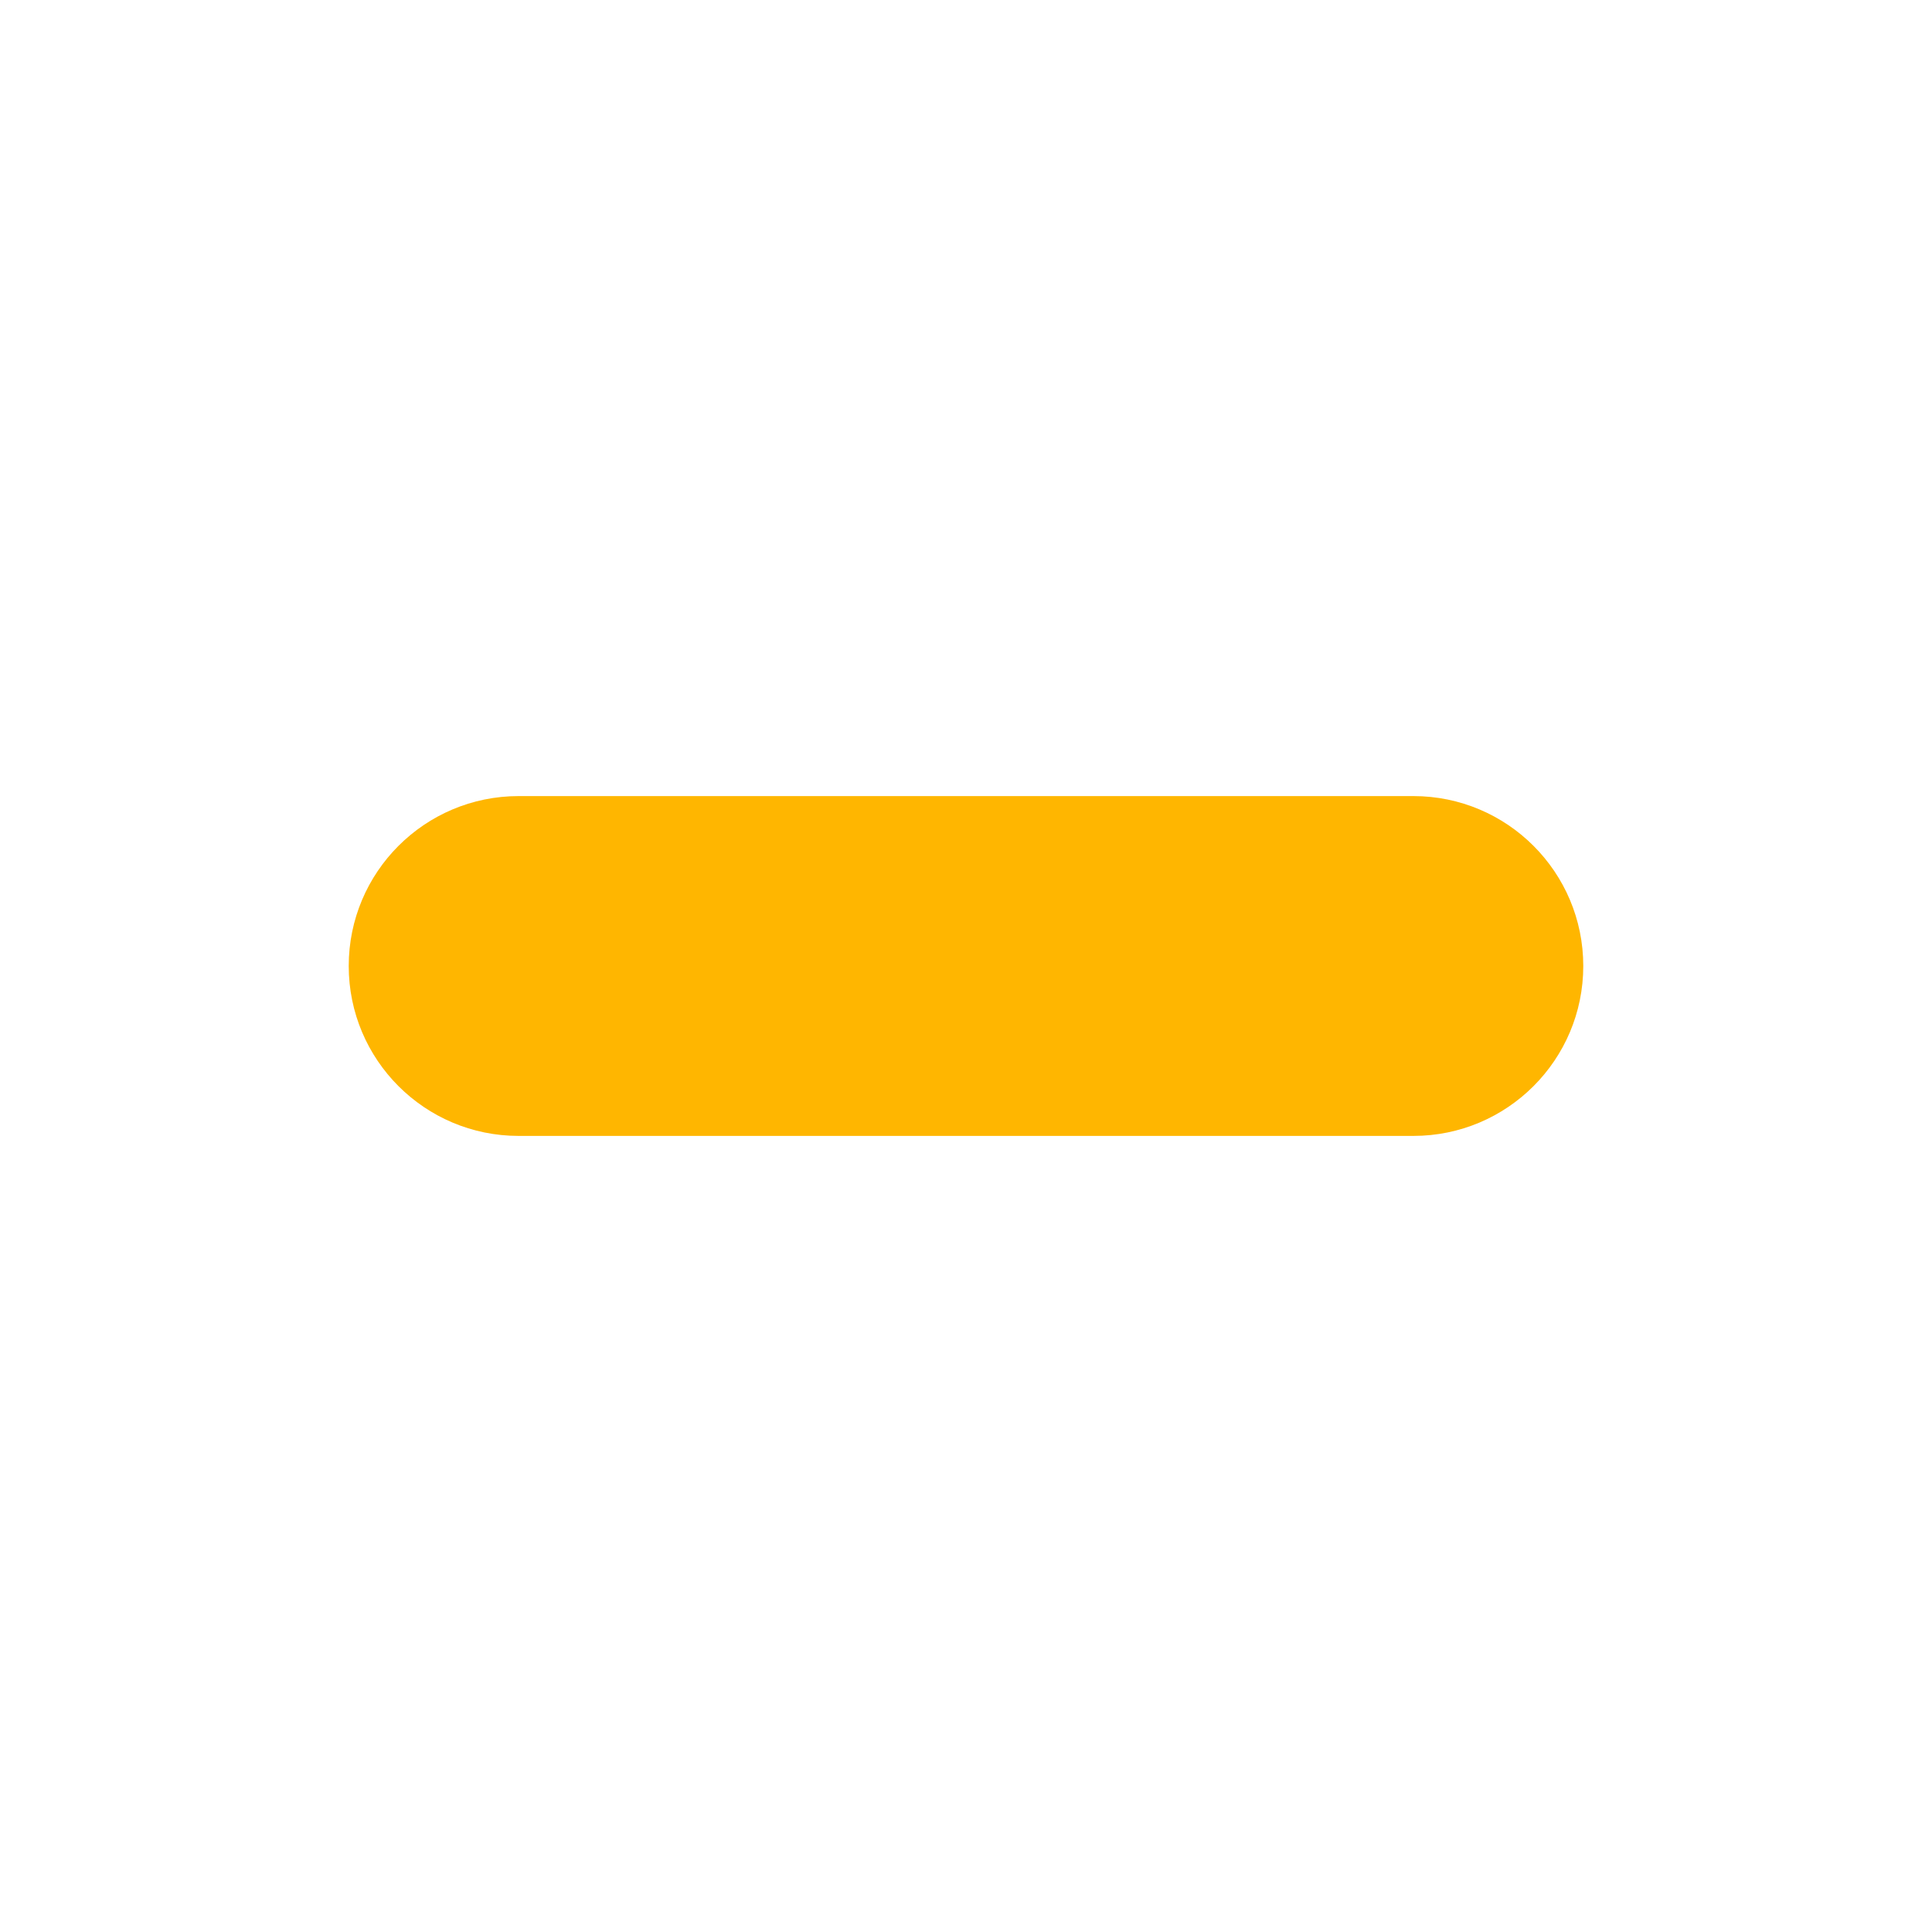
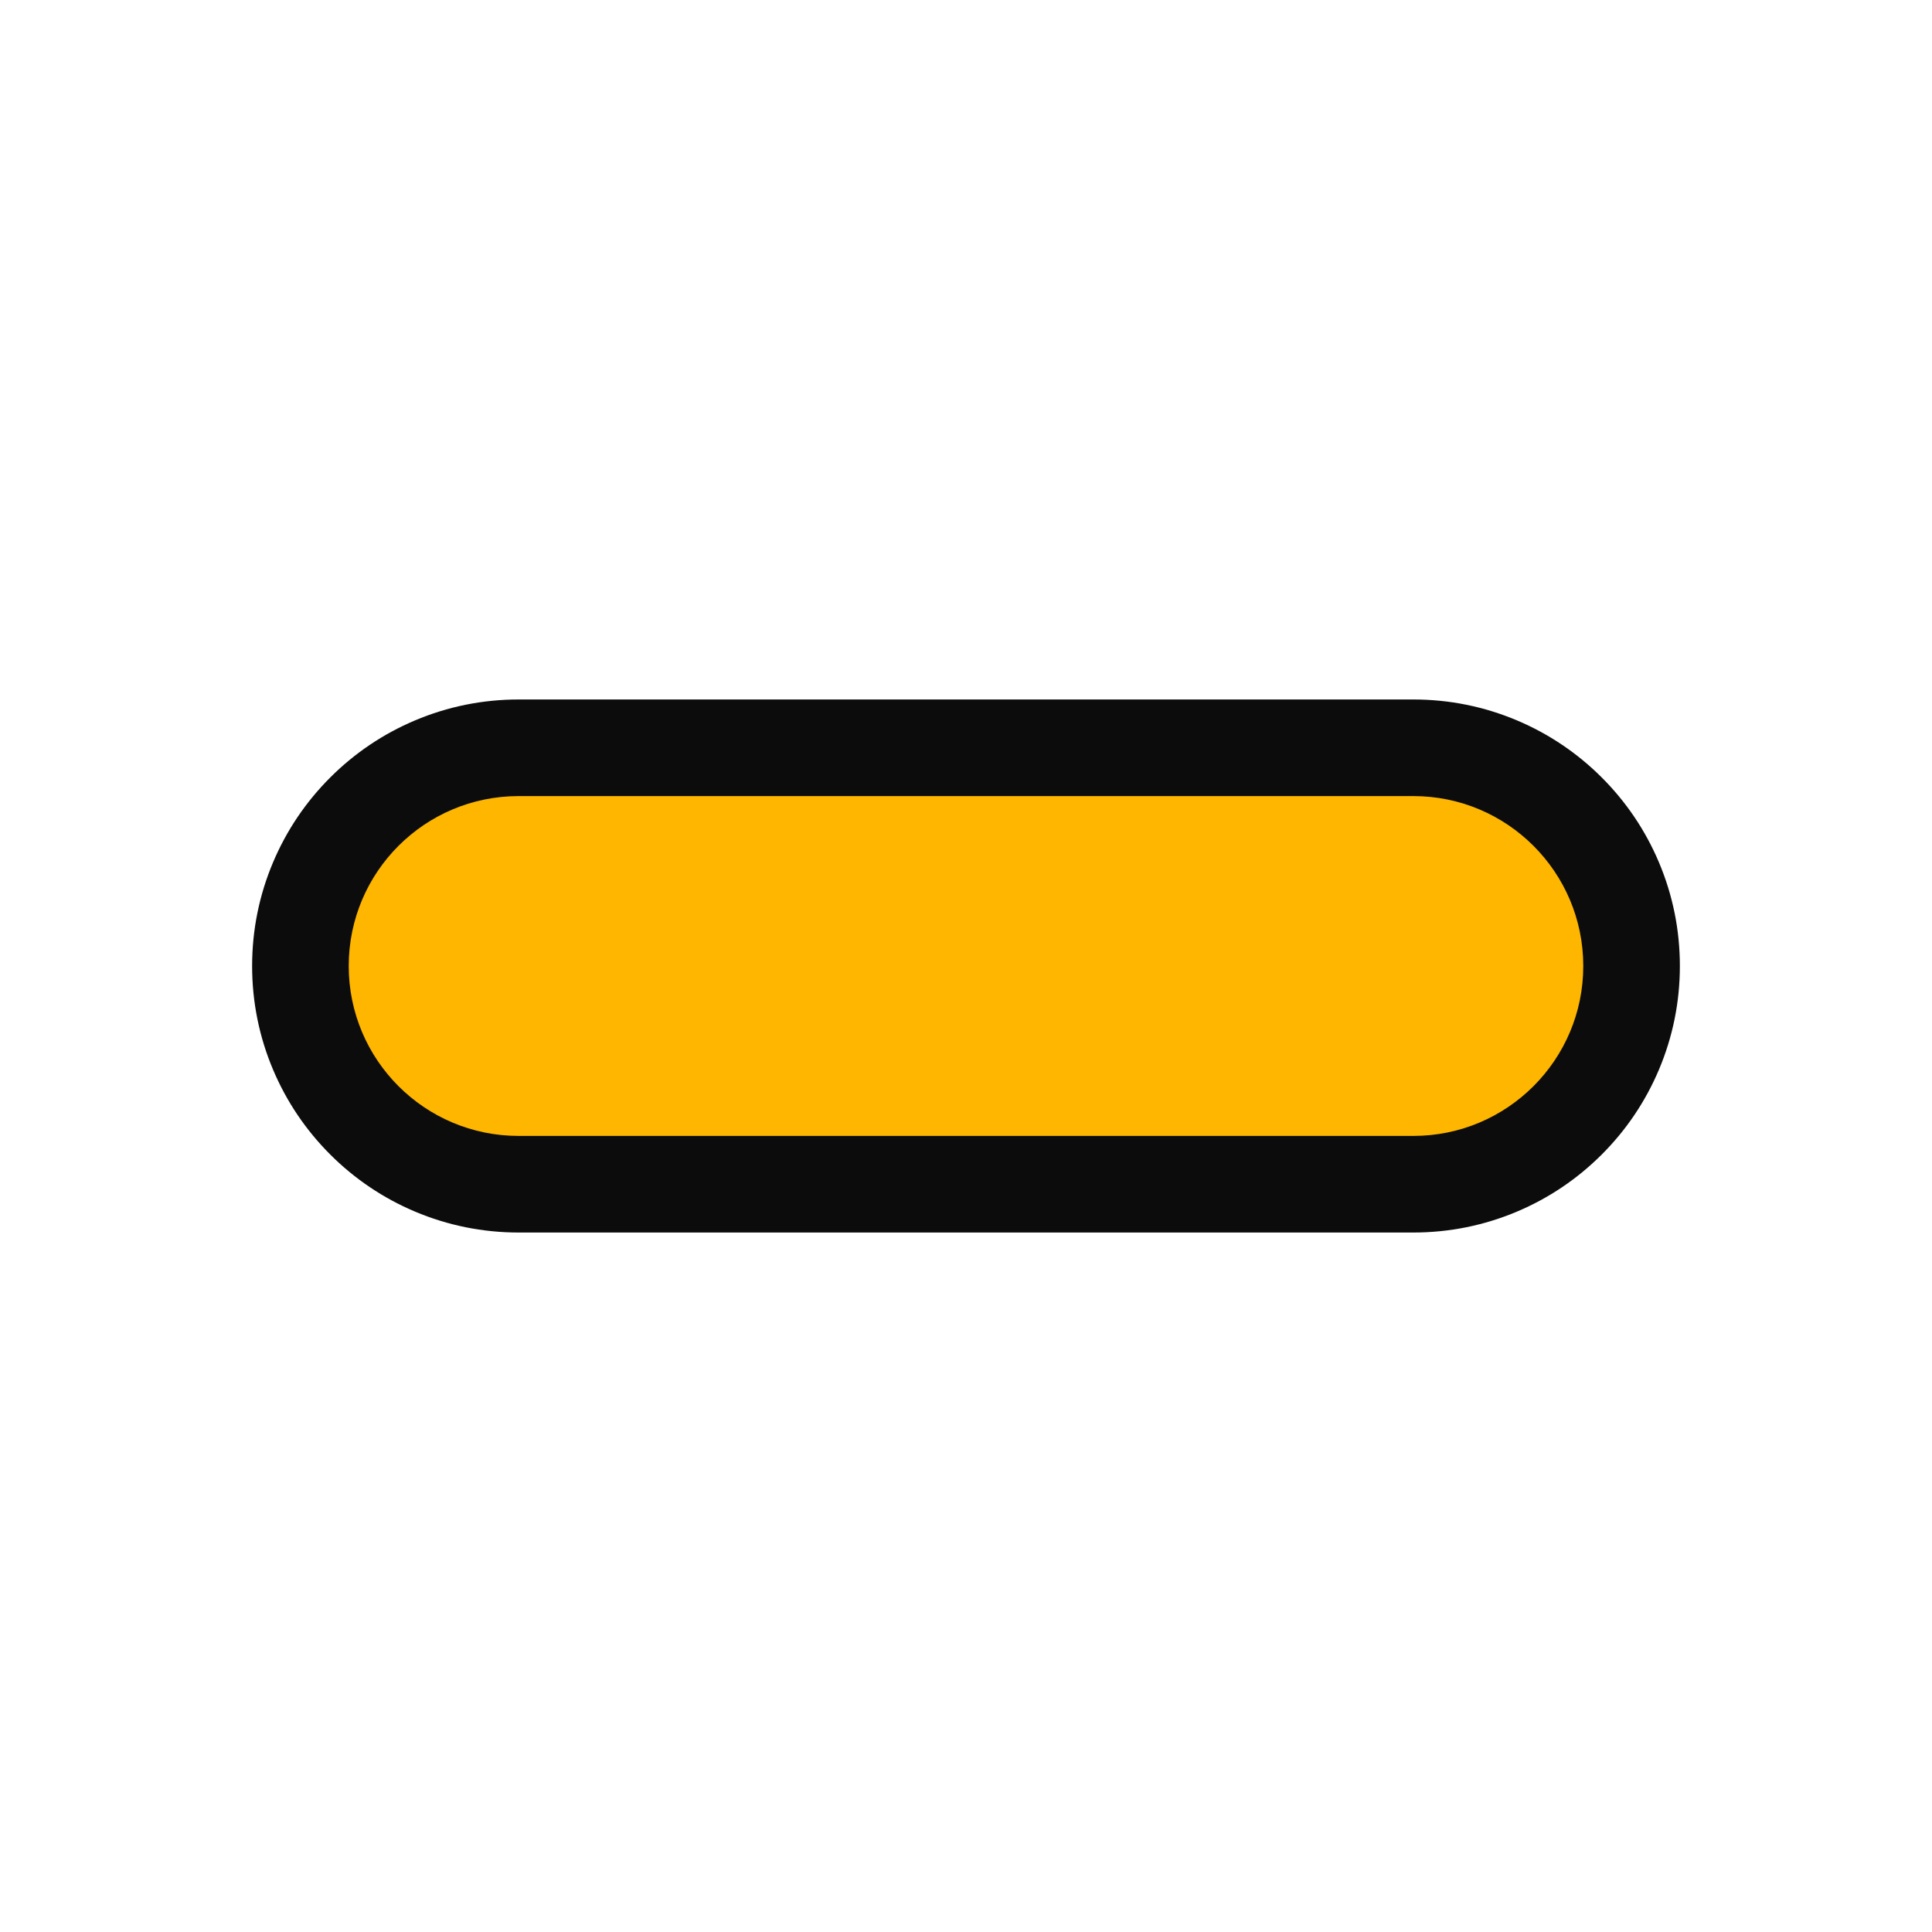
<svg xmlns="http://www.w3.org/2000/svg" id="Layer_1" viewBox="0 0 2000 2000">
-   <rect x="361" y="824.1" width="1278" height="351.79" rx="175.9" ry="175.9" fill="#ffb600" />
+   <defs>
+     <style>.cls-1{fill:#0c0c0c;}.cls-2{fill:#ffb600;}</style>
+   </defs>
+   <path class="cls-2" d="m536.9,1225.9c-60.34,0-117.07-23.5-159.73-66.16-42.67-42.67-66.16-99.39-66.16-159.73s23.5-117.07,66.16-159.73c42.67-42.67,99.39-66.16,159.73-66.16h926.21c60.34,0,117.07,23.5,159.73,66.16,42.67,42.67,66.16,99.39,66.16,159.73s-23.5,117.07-66.16,159.73c-42.67,42.67-99.39,66.16-159.73,66.16h-926.21Z" />
+   <path class="cls-1" d="m1463.1,824.1c97.14,0,175.9,78.75,175.9,175.9h0c0,97.15-78.75,175.9-175.9,175.9h-926.21c-97.14,0-175.9-78.75-175.9-175.9h0c0-97.15,78.75-175.9,175.9-175.9h926.21m0-100h-926.21c-37.2,0-73.34,7.31-107.42,21.72-32.87,13.9-62.36,33.78-87.67,59.09-25.31,25.31-45.18,54.8-59.09,87.67-14.41,34.08-21.72,70.22-21.72,107.42s7.31,73.34,21.72,107.42c13.9,32.87,33.78,62.36,59.09,87.67,25.31,25.31,54.8,45.19,87.67,59.09,34.08,14.41,70.22,21.72,107.42,21.72h926.21c37.2,0,73.34-7.31,107.42-21.72,32.87-13.9,62.36-33.78,87.67-59.09,25.31-25.31,45.19-54.8,59.09-87.67,14.41-34.08,21.72-70.22,21.72-107.42s-7.31-73.34-21.72-107.42c-13.9-32.87-33.78-62.36-59.09-87.67-25.31-25.31-54.8-45.19-87.67-59.09-34.08-14.41-70.22-21.72-107.42-21.72h0Z" />
</svg>
